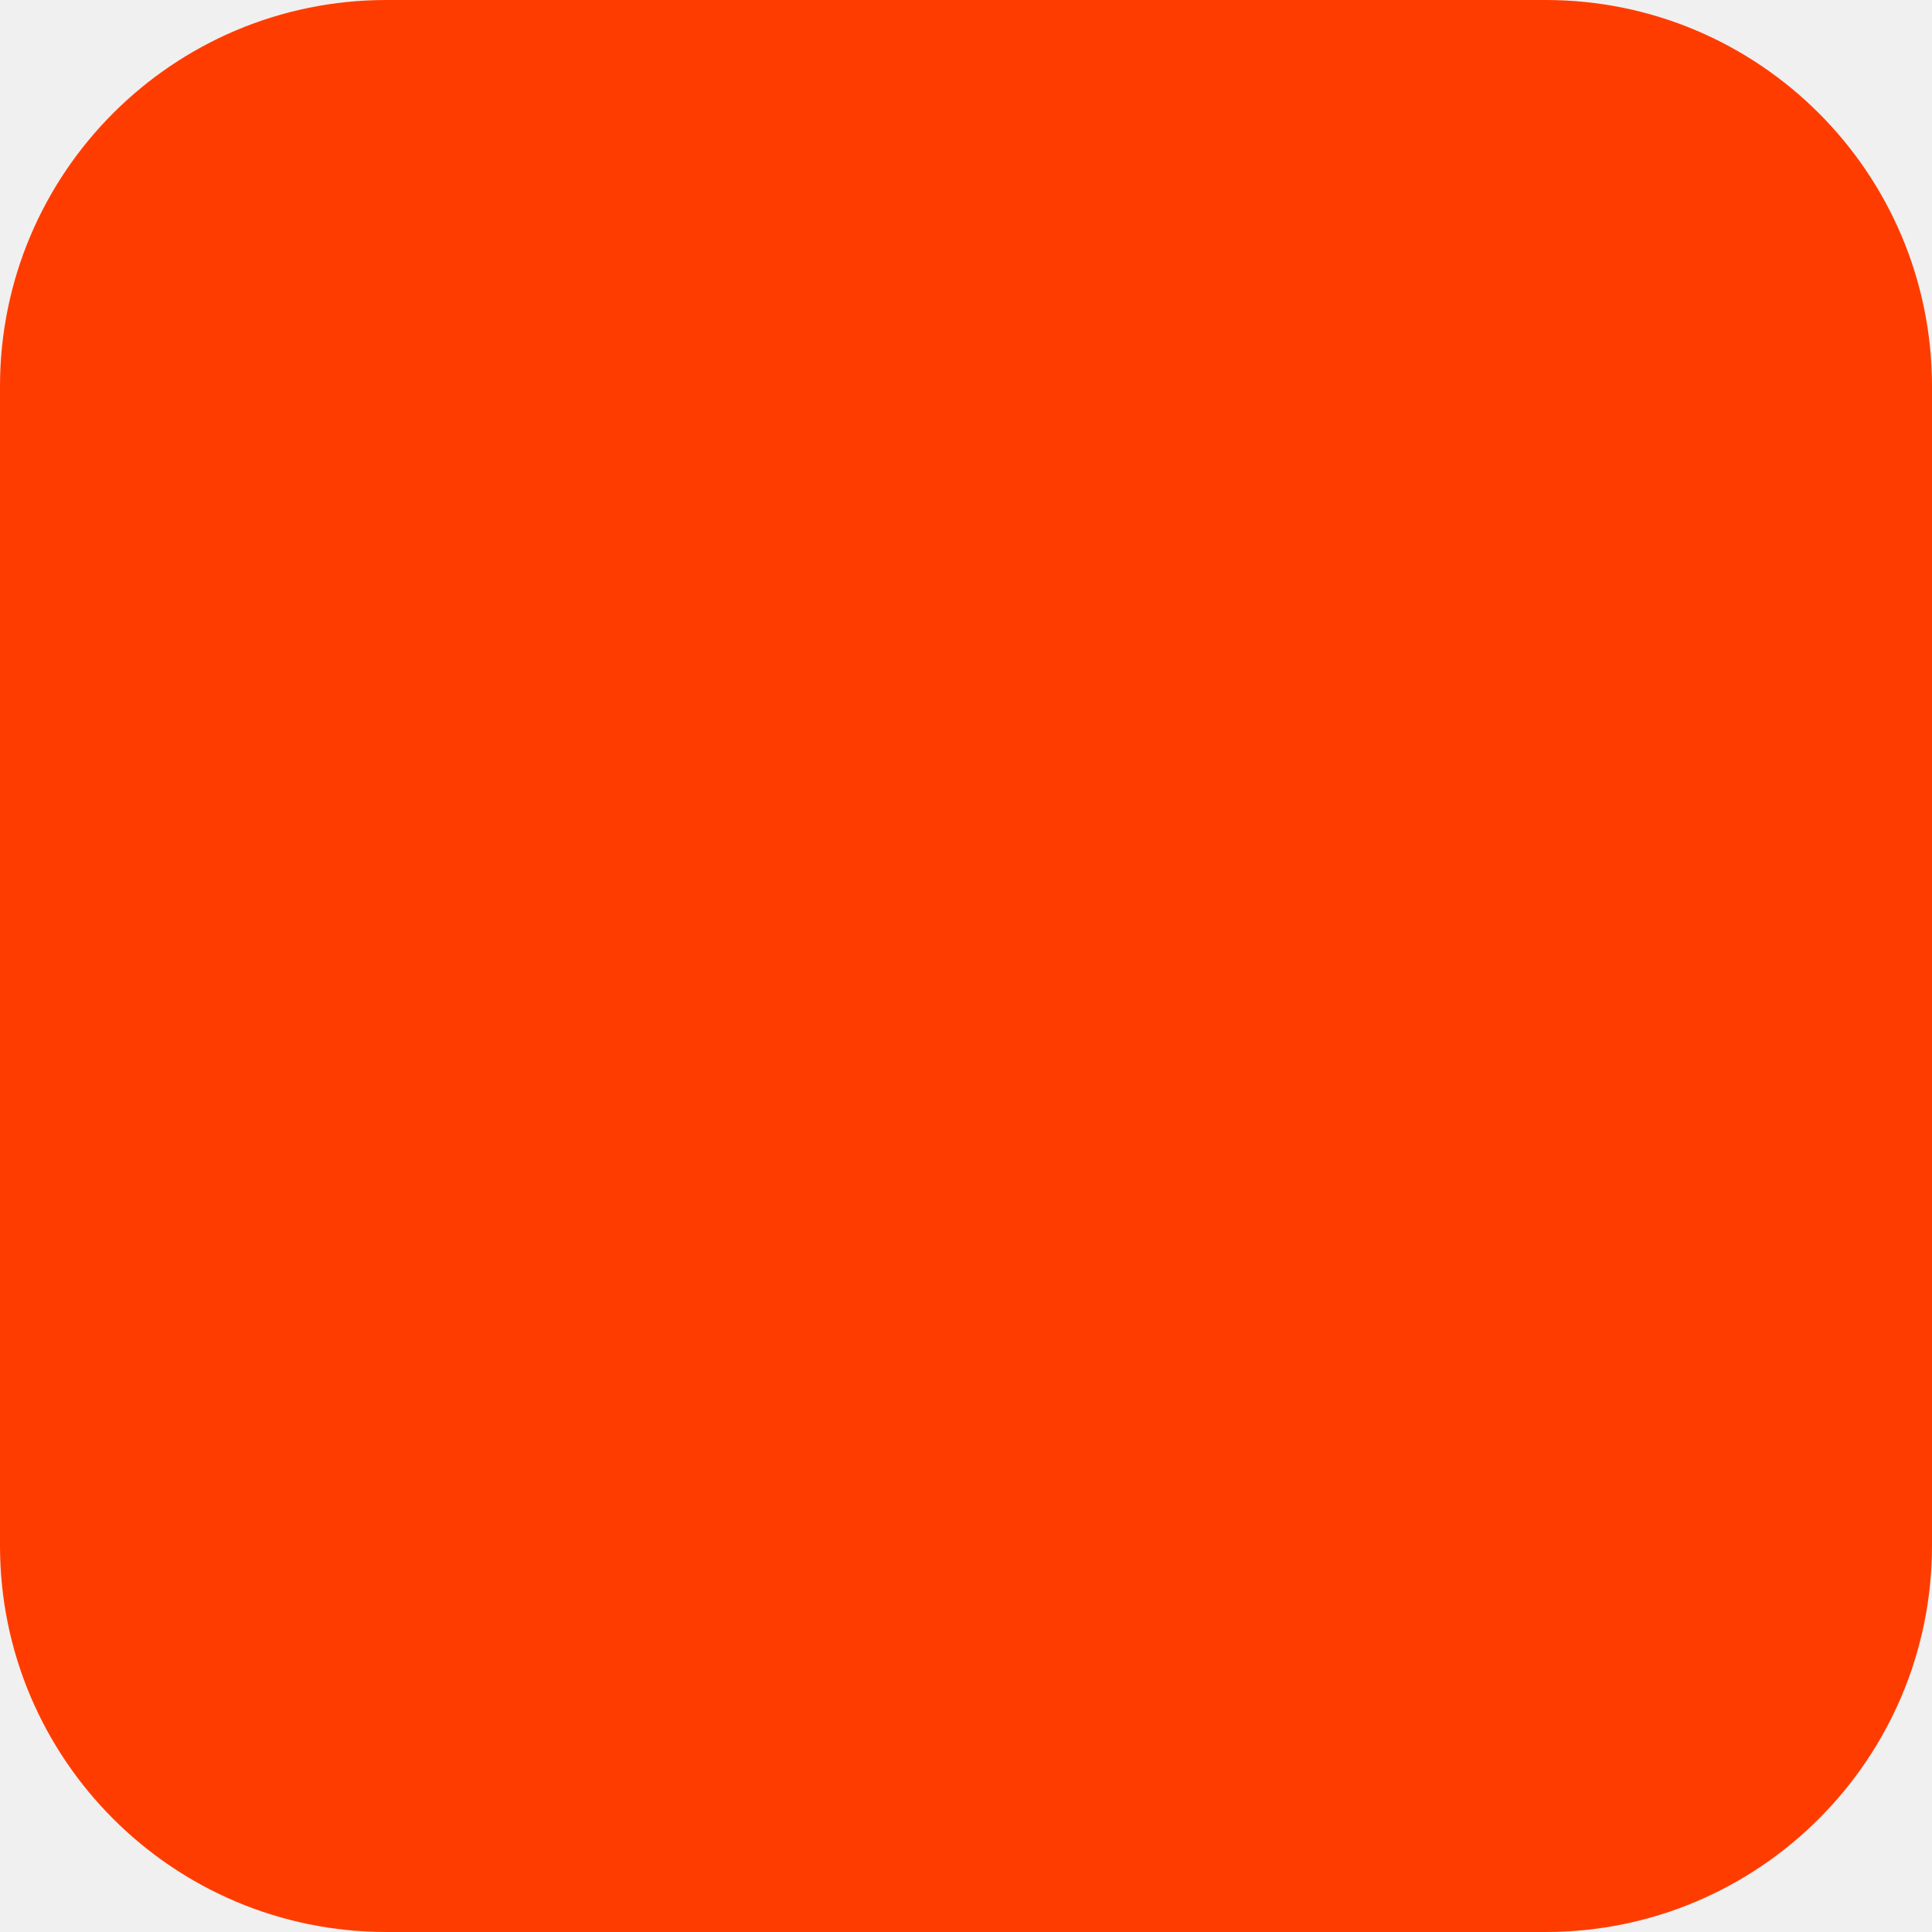
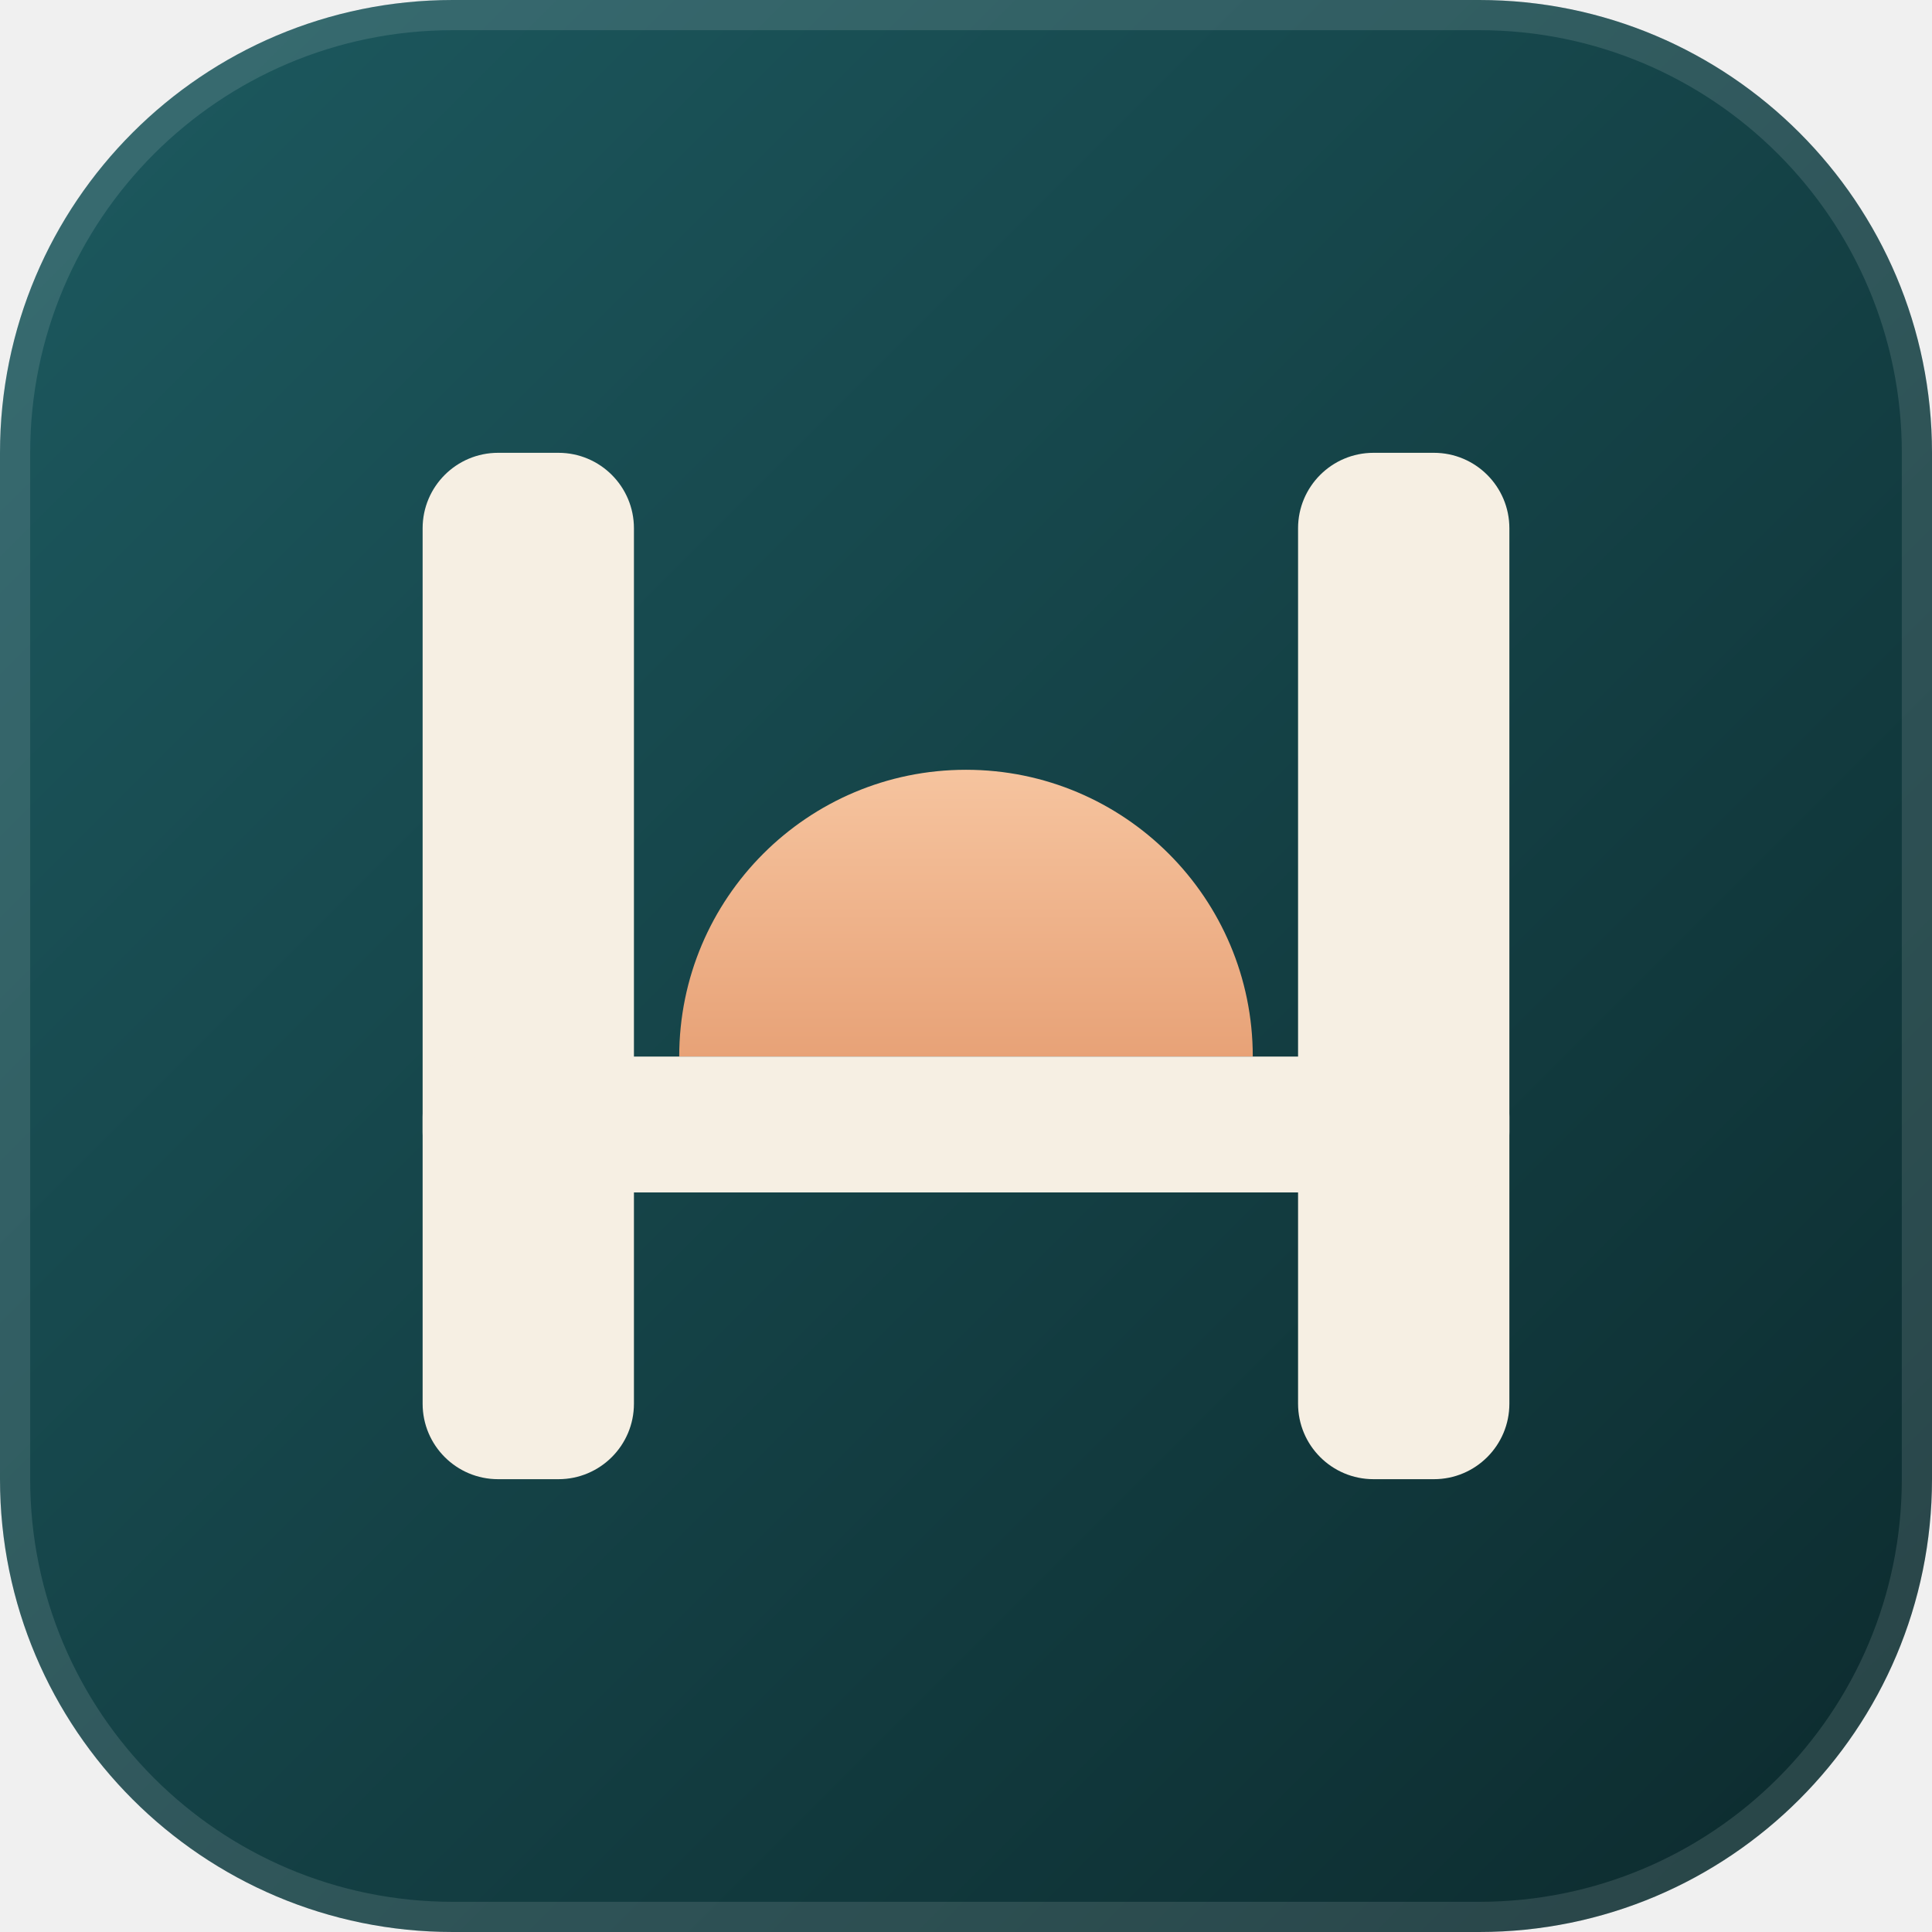
- <svg xmlns="http://www.w3.org/2000/svg" width="180" height="180" viewBox="0 0 180 180" fill="none">
-   <rect width="180" height="180" rx="36" fill="#FF3C00" />
+ <svg xmlns="http://www.w3.org/2000/svg" viewBox="0 0 64 64">
+   <defs>
+     <linearGradient id="bg" x1="0" y1="0" x2="1" y2="1">
+       <stop offset="0" stop-color="#1d5a60" />
+       <stop offset="1" stop-color="#0c2a2d" />
+     </linearGradient>
+     <linearGradient id="sun" x1="0" y1="0" x2="0" y2="1">
+       <stop offset="0" stop-color="#f6c49f" />
+       <stop offset="1" stop-color="#d9804f" />
+     </linearGradient>
+     <clipPath id="sky">
+       <rect x="0" y="0" width="64" height="35" />
+     </clipPath>
+   </defs>
+   <rect width="64" height="64" rx="15" fill="url(#bg)" />
+   <rect x="0.5" y="0.5" width="63" height="63" rx="14.5" fill="none" stroke="#fff" stroke-opacity=".12" />
+   <circle cx="32" cy="35" r="9.5" fill="url(#sun)" clip-path="url(#sky)" />
+   <rect x="14" y="15" width="7" height="34" rx="2.5" fill="#f6efe3" />
+   <rect x="43" y="15" width="7" height="34" rx="2.5" fill="#f6efe3" />
+   <rect x="14" y="35" width="36" height="4.5" rx="2" fill="#f6efe3" />
</svg>
